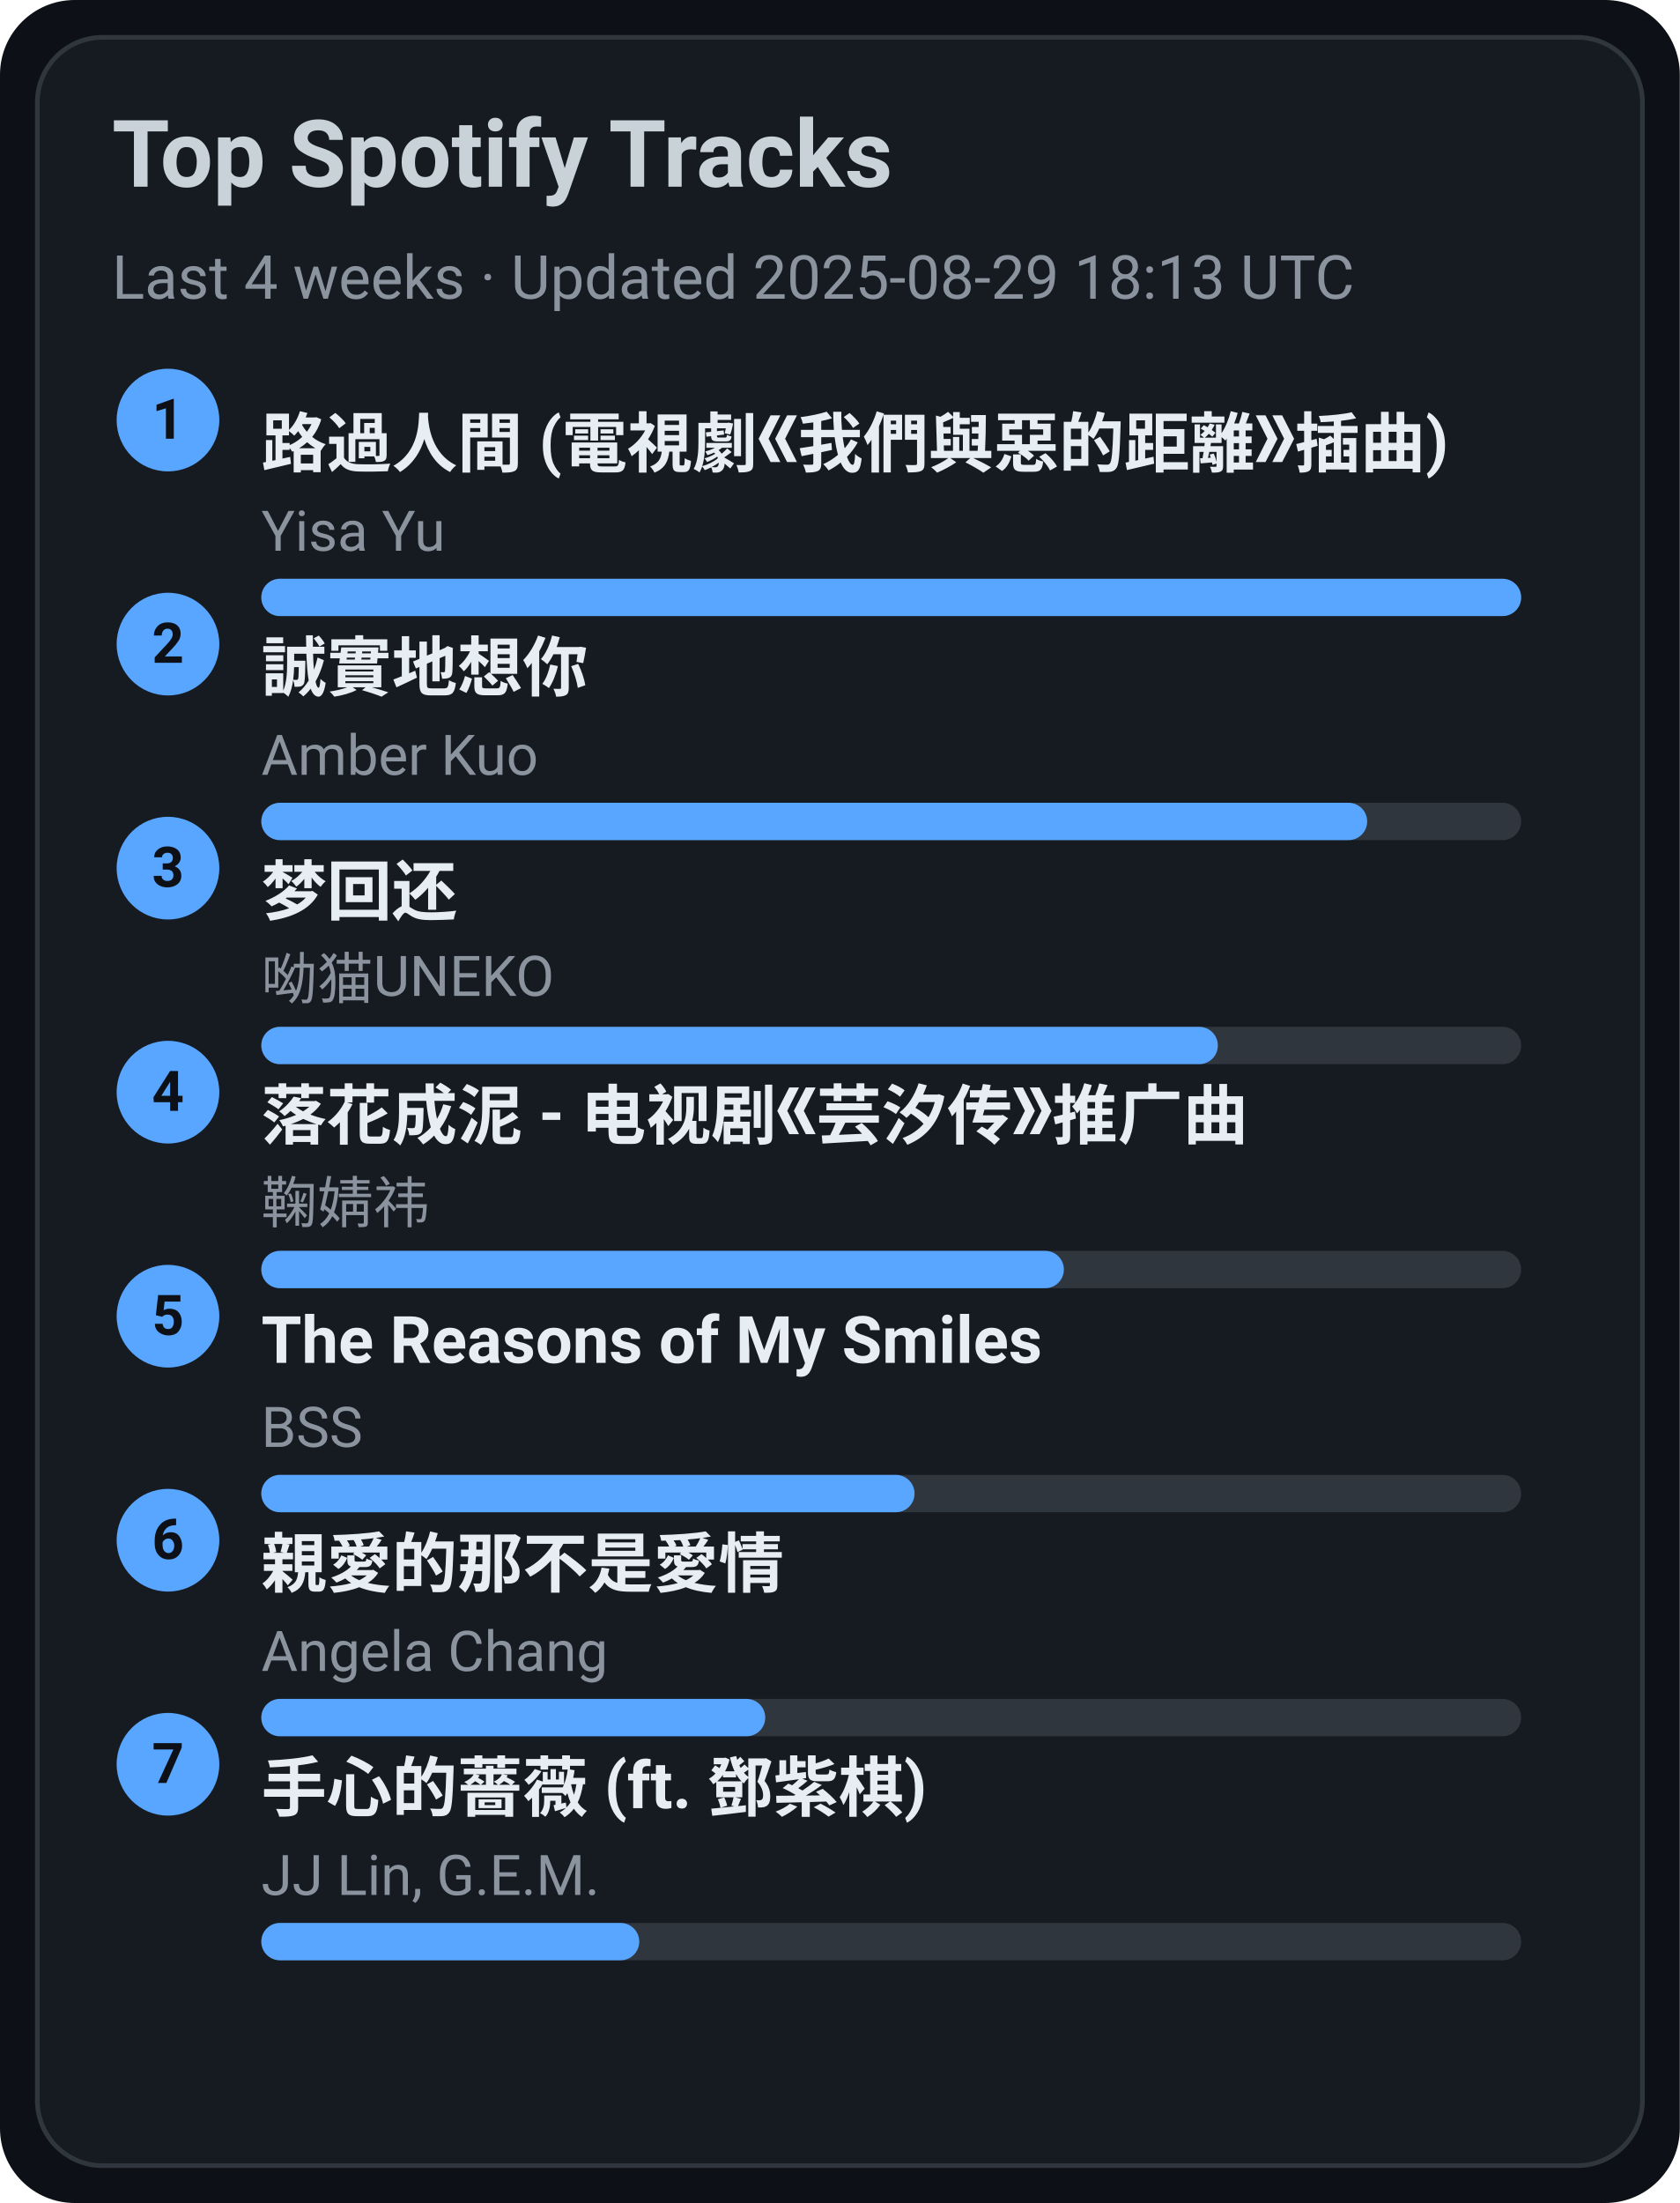
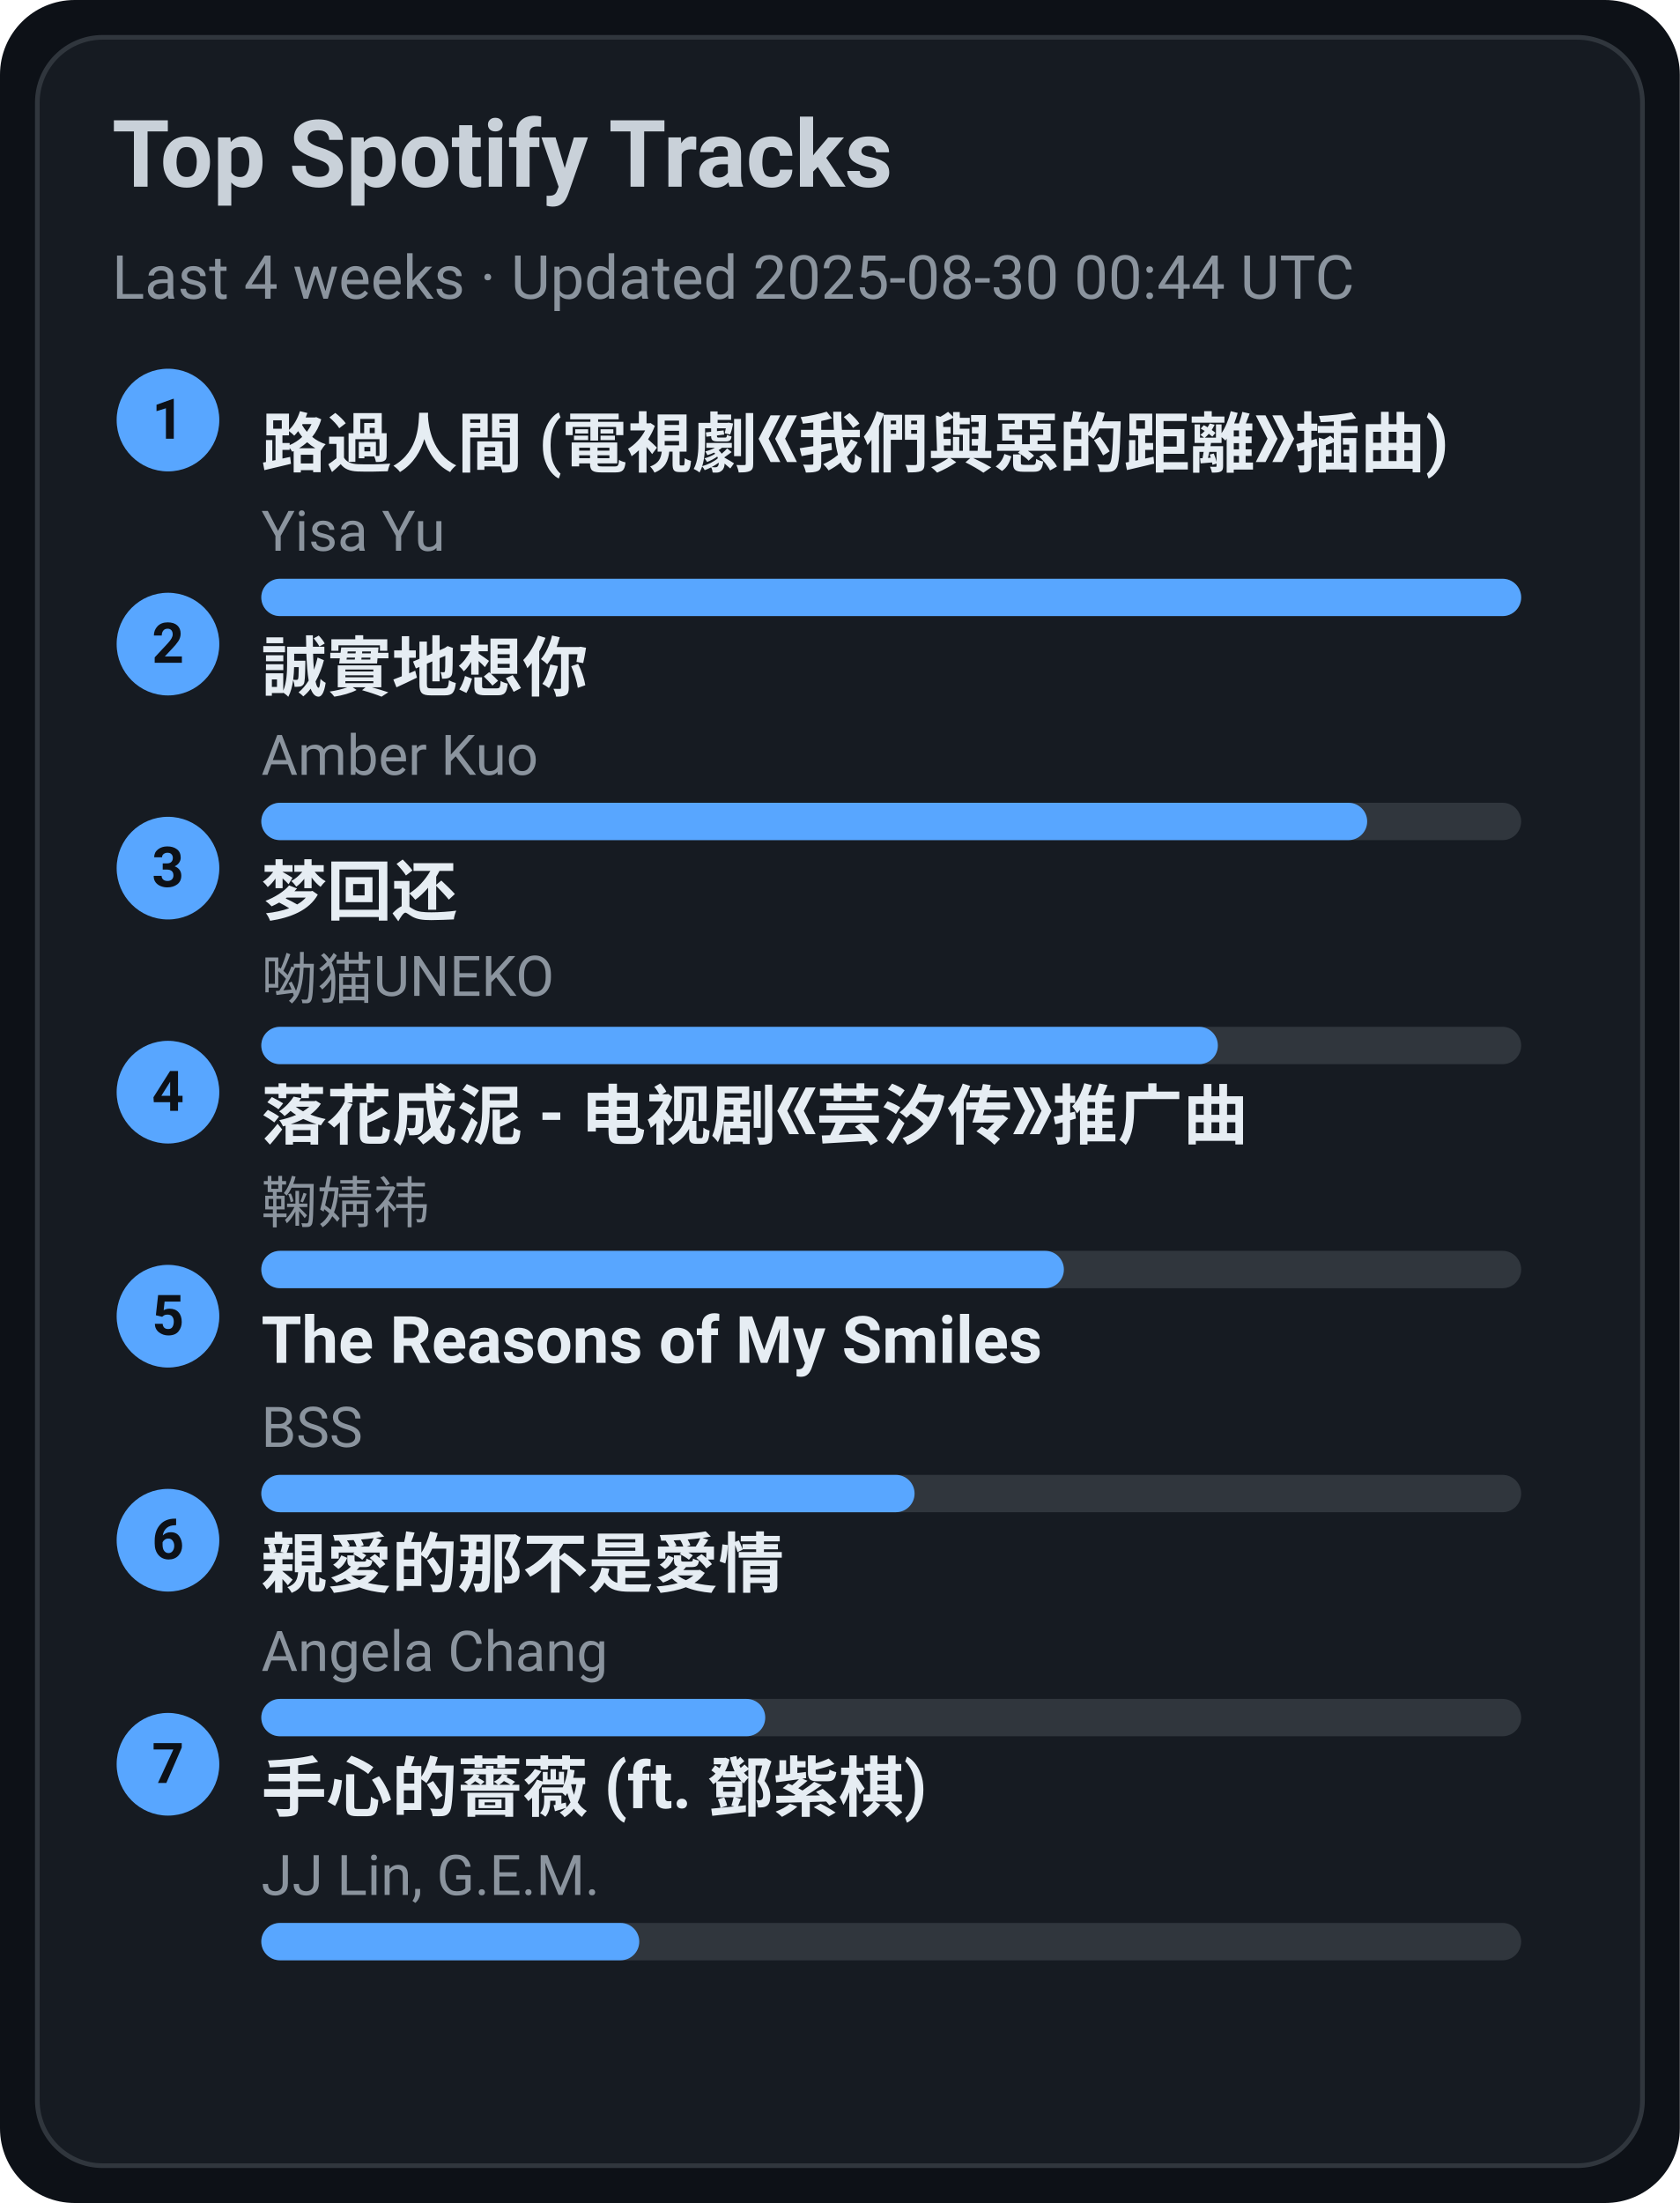
<svg xmlns="http://www.w3.org/2000/svg" width="360" height="472" viewBox="0 0 360 472">
  <style>text{font-family:-apple-system,BlinkMacSystemFont,Segoe UI,Roboto,Ubuntu,Helvetica Neue,Arial,Noto Sans,sans-serif}</style>
  <rect width="360" height="472" rx="16" fill="#0d1117" />
  <rect x="8" y="8" width="344" height="456" rx="14" fill="#161b22" stroke="#30363d" />
  <text x="24" y="40" font-size="20" fill="#c9d1d9" font-weight="600">Top Spotify Tracks</text>
-   <text x="24" y="64" font-size="13" fill="#8b949e">Last 4 weeks · Updated 2025-08-29 18:13 UTC</text>
+   <text x="24" y="64" font-size="13" fill="#8b949e">Last 4 weeks · Updated 2025-08-30 00:44 UTC</text>
  <circle cx="36" cy="90" r="11" fill="#58a6ff" />
  <text x="36" y="94" text-anchor="middle" font-size="12" fill="#0d1117" font-weight="700">1</text>
  <a href="https://open.spotify.com/track/1ZSleGniKMWNrWvK5cGALO" target="_blank" rel="noopener noreferrer">
    <text x="56" y="100" font-size="14" fill="#e6edf3" font-weight="600">路過人間 (電視劇《我們與惡的距離》插曲)</text>
  </a>
  <text x="56" y="118" font-size="12" fill="#8b949e">Yisa Yu</text>
  <rect x="56" y="124" width="270" height="8" rx="4" fill="#30363d" />
  <rect x="56" y="124" width="270" height="8" rx="4" fill="#58a6ff" />
  <circle cx="36" cy="138" r="11" fill="#58a6ff" />
  <text x="36" y="142" text-anchor="middle" font-size="12" fill="#0d1117" font-weight="700">2</text>
  <a href="https://open.spotify.com/track/1SPZzj8QzOwZoAGKXMGLGJ" target="_blank" rel="noopener noreferrer">
    <text x="56" y="148" font-size="14" fill="#e6edf3" font-weight="600">誠實地想你</text>
  </a>
  <text x="56" y="166" font-size="12" fill="#8b949e">Amber Kuo</text>
  <rect x="56" y="172" width="270" height="8" rx="4" fill="#30363d" />
  <rect x="56" y="172" width="237" height="8" rx="4" fill="#58a6ff" />
  <circle cx="36" cy="186" r="11" fill="#58a6ff" />
  <text x="36" y="190" text-anchor="middle" font-size="12" fill="#0d1117" font-weight="700">3</text>
  <a href="https://open.spotify.com/track/6jTK3YxlFysC8g0Ye9tbPK" target="_blank" rel="noopener noreferrer">
    <text x="56" y="196" font-size="14" fill="#e6edf3" font-weight="600">梦回还</text>
  </a>
  <text x="56" y="214" font-size="12" fill="#8b949e">呦猫UNEKO</text>
  <rect x="56" y="220" width="270" height="8" rx="4" fill="#30363d" />
  <rect x="56" y="220" width="205" height="8" rx="4" fill="#58a6ff" />
  <circle cx="36" cy="234" r="11" fill="#58a6ff" />
  <text x="36" y="238" text-anchor="middle" font-size="12" fill="#0d1117" font-weight="700">4</text>
  <a href="https://open.spotify.com/track/3kOZsJz3crGIWWHeoCNa0O" target="_blank" rel="noopener noreferrer">
    <text x="56" y="244" font-size="14" fill="#e6edf3" font-weight="600">落花成泥 - 电视剧《芸汐传》推广曲</text>
  </a>
  <text x="56" y="262" font-size="12" fill="#8b949e">鞠婧祎</text>
  <rect x="56" y="268" width="270" height="8" rx="4" fill="#30363d" />
  <rect x="56" y="268" width="172" height="8" rx="4" fill="#58a6ff" />
  <circle cx="36" cy="282" r="11" fill="#58a6ff" />
  <text x="36" y="286" text-anchor="middle" font-size="12" fill="#0d1117" font-weight="700">5</text>
  <a href="https://open.spotify.com/track/1amowbJ9HHFFSFdg2ubM7G" target="_blank" rel="noopener noreferrer">
    <text x="56" y="292" font-size="14" fill="#e6edf3" font-weight="600">The Reasons of My Smiles</text>
  </a>
  <text x="56" y="310" font-size="12" fill="#8b949e">BSS</text>
  <rect x="56" y="316" width="270" height="8" rx="4" fill="#30363d" />
  <rect x="56" y="316" width="140" height="8" rx="4" fill="#58a6ff" />
  <circle cx="36" cy="330" r="11" fill="#58a6ff" />
  <text x="36" y="334" text-anchor="middle" font-size="12" fill="#0d1117" font-weight="700">6</text>
  <a href="https://open.spotify.com/track/1MAv2SJPGVVDHyFlhflmYR" target="_blank" rel="noopener noreferrer">
    <text x="56" y="340" font-size="14" fill="#e6edf3" font-weight="600">親愛的那不是愛情</text>
  </a>
  <text x="56" y="358" font-size="12" fill="#8b949e">Angela Chang</text>
  <rect x="56" y="364" width="270" height="8" rx="4" fill="#30363d" />
  <rect x="56" y="364" width="108" height="8" rx="4" fill="#58a6ff" />
  <circle cx="36" cy="378" r="11" fill="#58a6ff" />
  <text x="36" y="382" text-anchor="middle" font-size="12" fill="#0d1117" font-weight="700">7</text>
  <a href="https://open.spotify.com/track/0w0u6SaUF3mtxMX0Dohnud" target="_blank" rel="noopener noreferrer">
    <text x="56" y="388" font-size="14" fill="#e6edf3" font-weight="600">手心的薔薇 (ft. 鄧紫棋)</text>
  </a>
  <text x="56" y="406" font-size="12" fill="#8b949e">JJ Lin, G.E.M.</text>
  <rect x="56" y="412" width="270" height="8" rx="4" fill="#30363d" />
  <rect x="56" y="412" width="81" height="8" rx="4" fill="#58a6ff" />
</svg>
